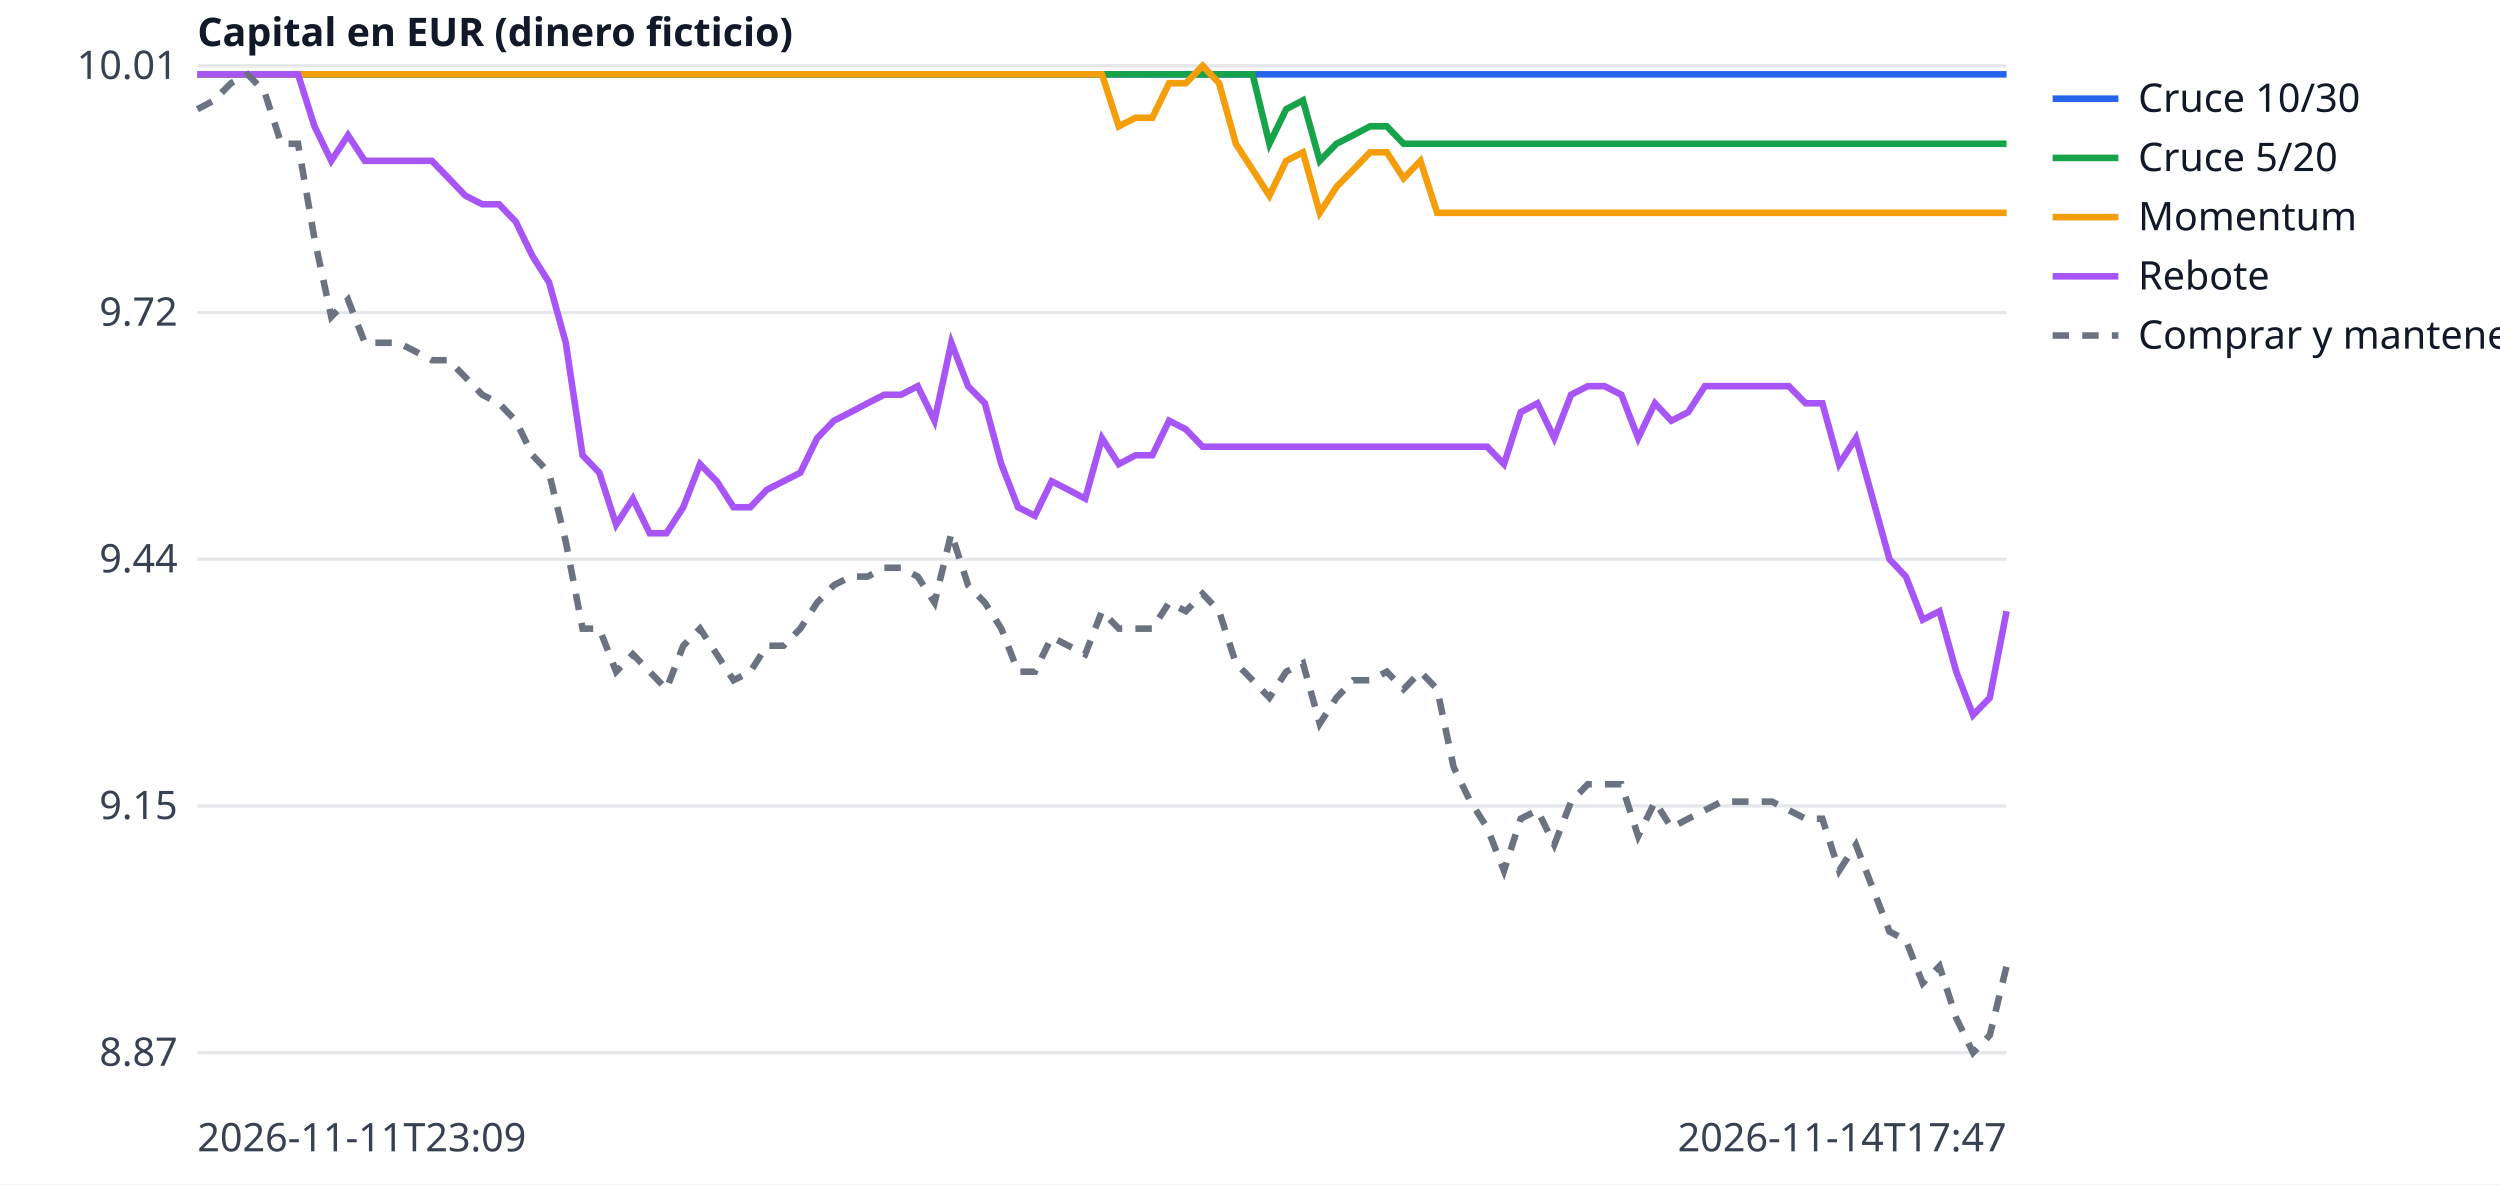
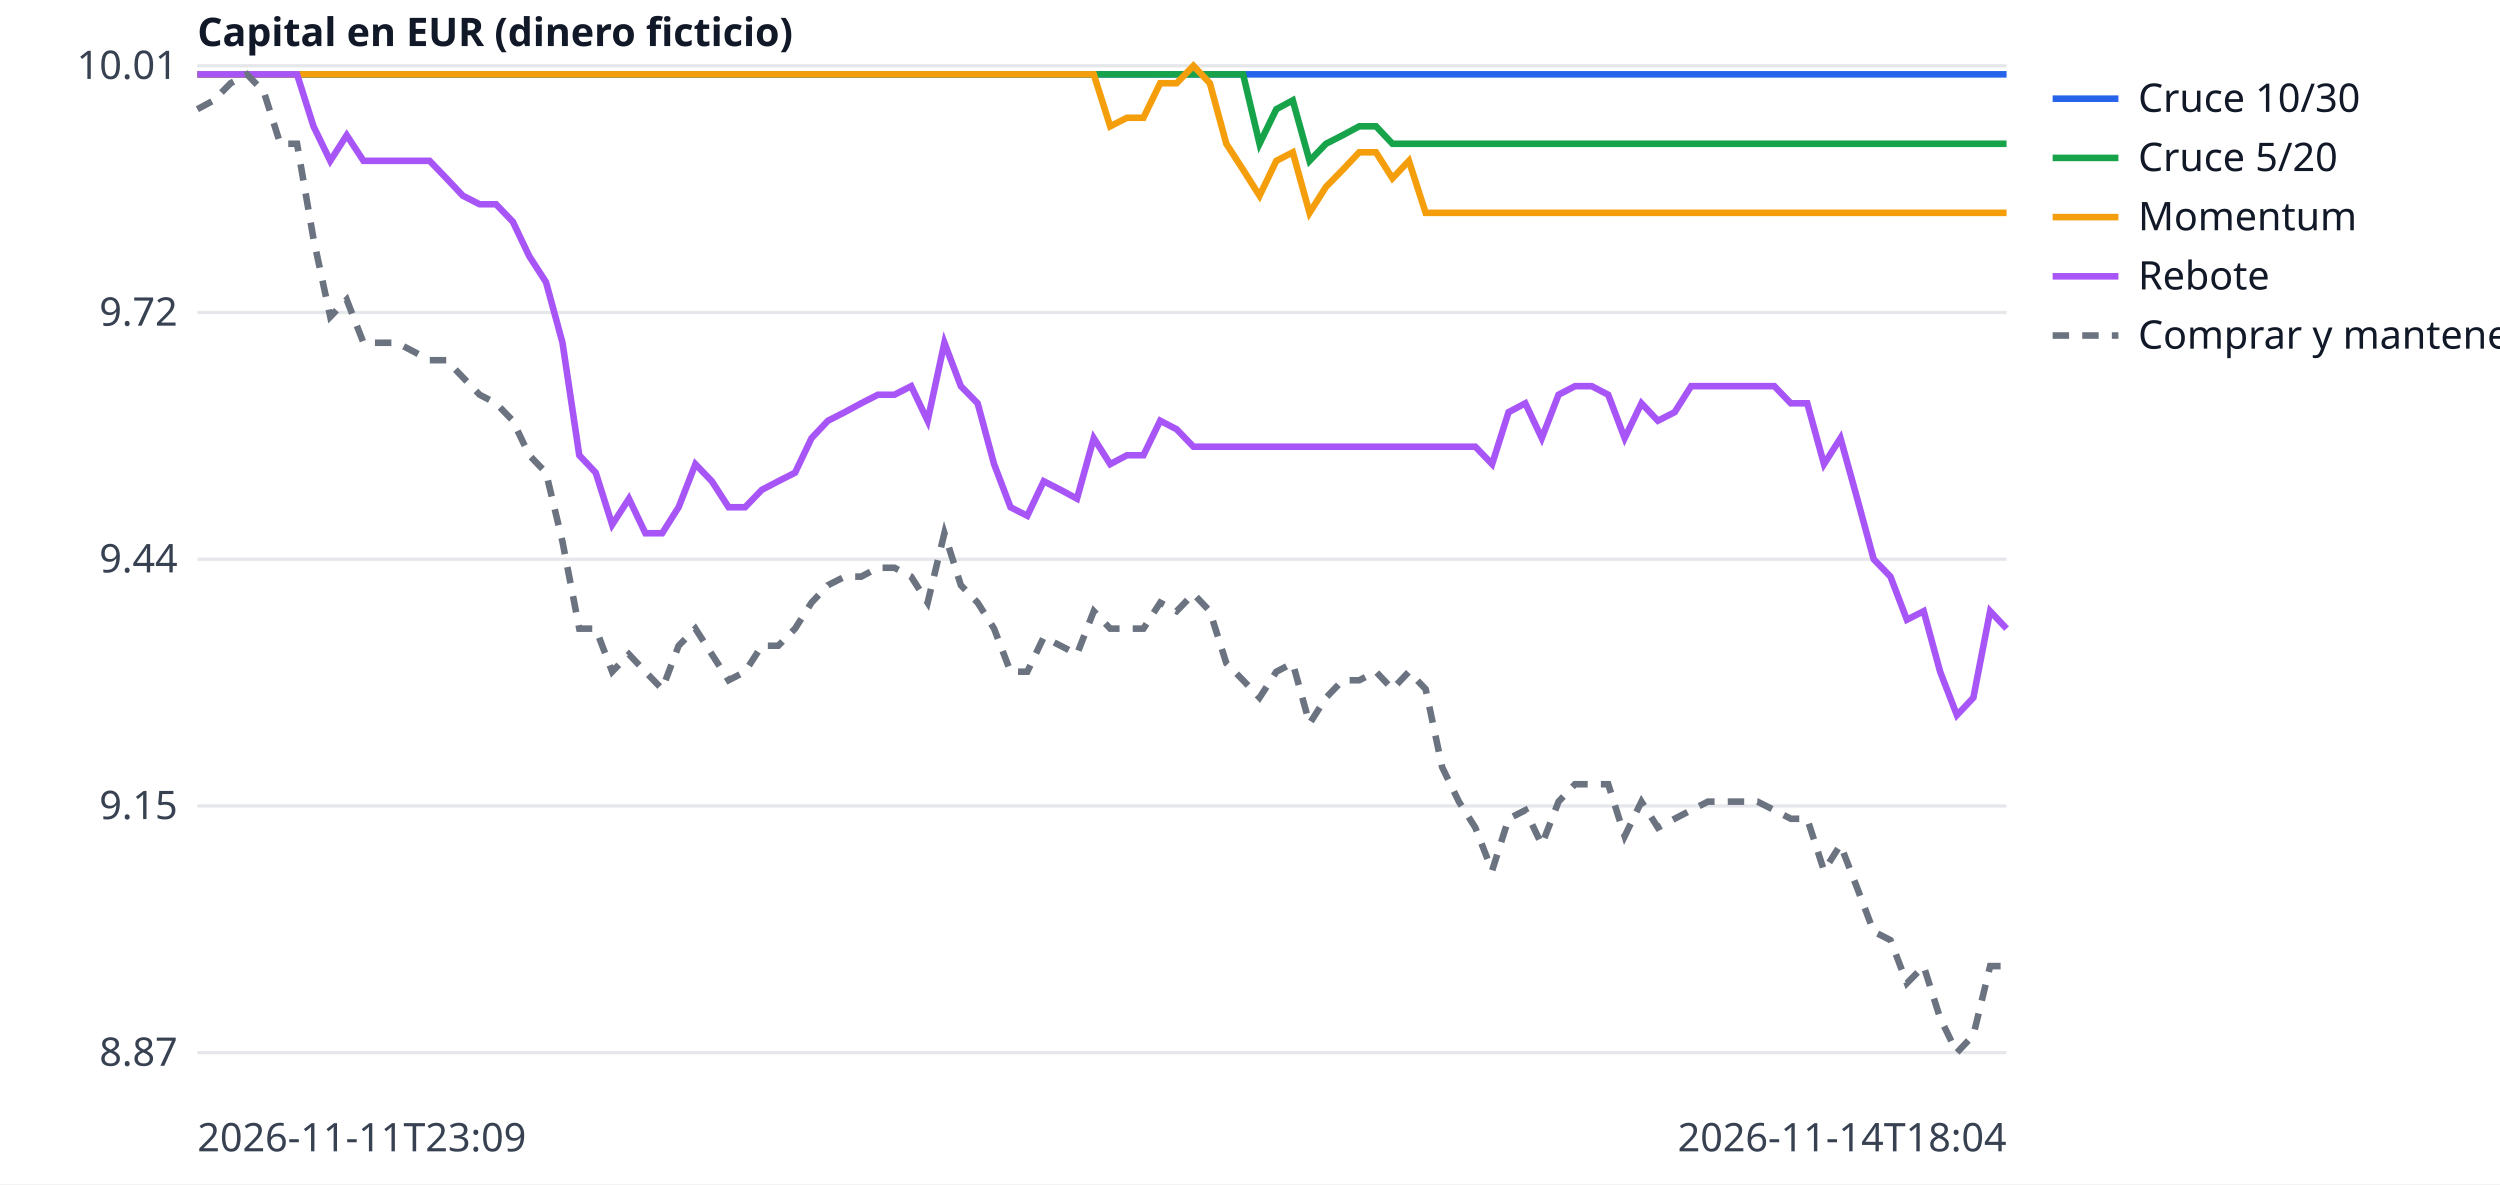
<svg xmlns="http://www.w3.org/2000/svg" width="760" height="360" viewBox="0 0 760 360" font-family="sans-serif" font-size="12">
  <rect width="760" height="360" fill="white" />
  <line x1="60" x2="610" y1="320.0" y2="320.0" stroke="#e5e7eb" />
  <text x="54" y="324.0" text-anchor="end" fill="#374151">8.87</text>
  <line x1="60" x2="610" y1="245.0" y2="245.0" stroke="#e5e7eb" />
  <text x="54" y="249.0" text-anchor="end" fill="#374151">9.15</text>
  <line x1="60" x2="610" y1="170.0" y2="170.0" stroke="#e5e7eb" />
  <text x="54" y="174.0" text-anchor="end" fill="#374151">9.44</text>
  <line x1="60" x2="610" y1="95.0" y2="95.0" stroke="#e5e7eb" />
  <text x="54" y="99.0" text-anchor="end" fill="#374151">9.72</text>
  <line x1="60" x2="610" y1="20.0" y2="20.0" stroke="#e5e7eb" />
  <text x="54" y="24.0" text-anchor="end" fill="#374151">10.01</text>
  <text x="60" y="350" fill="#374151">2026-11-11T23:09</text>
-   <text x="610" y="350" text-anchor="end" fill="#374151">2026-11-14T17:47</text>
+   <text x="610" y="350" text-anchor="end" fill="#374151">2026-11-14T18:04</text>
  <text x="60" y="14" fill="#111827" font-weight="bold">Capital en EUR (dinero ficticio)</text>
-   <polyline points="60.0,22.6 65.1,22.6 70.2,22.6 75.3,22.6 80.4,22.6 85.5,22.6 90.6,22.6 95.6,22.6 100.7,22.6 105.8,22.6 110.9,22.6 116.0,22.6 121.1,22.6 126.2,22.6 131.3,22.6 136.4,22.6 141.5,22.6 146.6,22.6 151.7,22.6 156.8,22.6 161.9,22.6 166.9,22.6 172.0,22.6 177.1,22.6 182.2,22.6 187.3,22.6 192.4,22.6 197.5,22.6 202.6,22.6 207.7,22.6 212.8,22.6 217.9,22.6 223.0,22.6 228.1,22.6 233.1,22.6 238.2,22.6 243.3,22.6 248.4,22.6 253.5,22.6 258.6,22.6 263.7,22.6 268.8,22.6 273.9,22.6 279.0,22.6 284.1,22.6 289.2,22.6 294.3,22.6 299.4,22.6 304.4,22.6 309.5,22.6 314.6,22.6 319.7,22.6 324.8,22.6 329.9,22.6 335.0,22.6 340.1,22.6 345.2,22.6 350.3,22.6 355.4,22.6 360.5,22.6 365.6,22.6 370.6,22.6 375.7,22.6 380.8,22.6 385.9,22.6 391.0,22.6 396.1,22.6 401.2,22.6 406.3,22.6 411.4,22.6 416.5,22.6 421.6,22.6 426.7,22.6 431.8,22.6 436.9,22.6 441.9,22.6 447.0,22.6 452.1,22.6 457.2,22.6 462.3,22.6 467.4,22.6 472.5,22.6 477.6,22.6 482.7,22.6 487.8,22.6 492.9,22.6 498.0,22.6 503.1,22.6 508.1,22.6 513.2,22.6 518.3,22.6 523.4,22.6 528.5,22.6 533.6,22.6 538.7,22.6 543.8,22.6 548.9,22.6 554.0,22.6 559.1,22.6 564.2,22.6 569.3,22.6 574.4,22.6 579.4,22.6 584.5,22.6 589.6,22.6 594.7,22.6 599.8,22.6 604.9,22.6 610.0,22.6" fill="none" stroke="#2563eb" stroke-width="2" />
+   <polyline points="60.0,22.6 65.0,22.6 70.1,22.6 75.1,22.6 80.2,22.6 85.2,22.6 90.3,22.6 95.3,22.6 100.4,22.6 105.4,22.6 110.5,22.6 115.5,22.6 120.6,22.6 125.6,22.6 130.6,22.6 135.7,22.6 140.7,22.6 145.8,22.6 150.8,22.6 155.9,22.6 160.9,22.6 166.0,22.6 171.0,22.6 176.1,22.6 181.1,22.6 186.1,22.6 191.2,22.6 196.2,22.6 201.3,22.6 206.3,22.6 211.4,22.6 216.4,22.6 221.5,22.6 226.5,22.6 231.6,22.6 236.6,22.6 241.7,22.6 246.7,22.6 251.7,22.6 256.8,22.6 261.8,22.6 266.9,22.6 271.9,22.6 277.0,22.6 282.0,22.6 287.1,22.6 292.1,22.6 297.2,22.6 302.2,22.6 307.2,22.6 312.3,22.6 317.3,22.6 322.4,22.6 327.4,22.6 332.5,22.6 337.5,22.6 342.6,22.6 347.6,22.6 352.7,22.6 357.7,22.6 362.8,22.6 367.8,22.6 372.8,22.6 377.9,22.6 382.9,22.6 388.0,22.6 393.0,22.6 398.1,22.6 403.1,22.6 408.2,22.6 413.2,22.6 418.3,22.6 423.3,22.6 428.3,22.6 433.4,22.6 438.4,22.6 443.5,22.6 448.5,22.6 453.6,22.6 458.6,22.6 463.7,22.6 468.7,22.6 473.8,22.6 478.8,22.6 483.9,22.6 488.9,22.6 493.9,22.6 499.0,22.6 504.0,22.6 509.1,22.6 514.1,22.6 519.2,22.6 524.2,22.6 529.3,22.6 534.3,22.6 539.4,22.6 544.4,22.6 549.4,22.6 554.5,22.6 559.5,22.6 564.6,22.6 569.6,22.6 574.7,22.6 579.7,22.6 584.8,22.6 589.8,22.6 594.9,22.6 599.9,22.6 605.0,22.6 610.0,22.6" fill="none" stroke="#2563eb" stroke-width="2" />
  <line x1="624" x2="644" y1="30" y2="30" stroke="#2563eb" stroke-width="2" />
  <text x="650" y="34" fill="#111827">Cruce 10/30</text>
-   <polyline points="60.0,22.6 65.1,22.6 70.2,22.6 75.3,22.6 80.4,22.6 85.5,22.6 90.6,22.6 95.6,22.6 100.7,22.6 105.8,22.6 110.9,22.6 116.0,22.6 121.1,22.6 126.2,22.6 131.3,22.6 136.4,22.6 141.5,22.6 146.6,22.6 151.7,22.6 156.8,22.6 161.9,22.6 166.9,22.6 172.0,22.6 177.1,22.6 182.2,22.6 187.3,22.6 192.4,22.6 197.5,22.6 202.6,22.6 207.7,22.6 212.8,22.6 217.9,22.6 223.0,22.6 228.1,22.6 233.1,22.6 238.2,22.6 243.3,22.6 248.4,22.6 253.5,22.6 258.6,22.6 263.7,22.6 268.8,22.6 273.9,22.6 279.0,22.6 284.1,22.6 289.2,22.6 294.3,22.6 299.4,22.6 304.4,22.6 309.5,22.6 314.6,22.6 319.7,22.6 324.8,22.6 329.9,22.6 335.0,22.6 340.1,22.6 345.2,22.6 350.3,22.6 355.4,22.6 360.5,22.6 365.6,22.6 370.6,22.6 375.7,22.6 380.8,22.6 385.9,43.7 391.0,33.2 396.1,30.5 401.2,48.9 406.3,43.7 411.4,41.1 416.5,38.4 421.6,38.4 426.7,43.7 431.8,43.7 436.9,43.7 441.9,43.7 447.0,43.7 452.1,43.7 457.2,43.7 462.3,43.7 467.4,43.7 472.5,43.7 477.6,43.7 482.7,43.7 487.8,43.7 492.9,43.7 498.0,43.7 503.1,43.7 508.1,43.7 513.2,43.7 518.3,43.7 523.4,43.7 528.5,43.7 533.6,43.7 538.7,43.7 543.8,43.7 548.9,43.7 554.0,43.7 559.1,43.7 564.2,43.7 569.3,43.7 574.4,43.7 579.4,43.7 584.5,43.7 589.6,43.7 594.7,43.7 599.8,43.7 604.9,43.7 610.0,43.7" fill="none" stroke="#16a34a" stroke-width="2" />
+   <polyline points="60.0,22.6 65.0,22.6 70.1,22.6 75.1,22.6 80.2,22.6 85.2,22.6 90.3,22.6 95.3,22.6 100.4,22.6 105.4,22.6 110.5,22.6 115.5,22.6 120.6,22.6 125.6,22.6 130.6,22.6 135.7,22.6 140.7,22.6 145.8,22.6 150.8,22.6 155.9,22.6 160.9,22.6 166.0,22.6 171.0,22.6 176.1,22.6 181.1,22.6 186.1,22.6 191.2,22.6 196.2,22.6 201.3,22.6 206.3,22.6 211.4,22.6 216.4,22.6 221.5,22.6 226.5,22.6 231.6,22.6 236.6,22.6 241.7,22.6 246.7,22.6 251.7,22.6 256.8,22.6 261.8,22.6 266.9,22.6 271.9,22.6 277.0,22.6 282.0,22.6 287.1,22.6 292.1,22.6 297.2,22.6 302.2,22.6 307.2,22.6 312.3,22.6 317.3,22.6 322.4,22.6 327.4,22.6 332.5,22.6 337.5,22.6 342.6,22.6 347.6,22.6 352.7,22.6 357.7,22.6 362.8,22.6 367.8,22.6 372.8,22.6 377.9,22.6 382.9,43.7 388.0,33.2 393.0,30.5 398.1,48.9 403.1,43.7 408.2,41.1 413.2,38.4 418.3,38.4 423.3,43.7 428.3,43.7 433.4,43.7 438.4,43.7 443.5,43.7 448.5,43.7 453.6,43.7 458.6,43.7 463.7,43.7 468.7,43.7 473.8,43.7 478.8,43.7 483.9,43.7 488.9,43.7 493.9,43.7 499.0,43.7 504.0,43.7 509.1,43.7 514.1,43.7 519.2,43.7 524.2,43.7 529.3,43.7 534.3,43.7 539.4,43.7 544.4,43.7 549.4,43.7 554.5,43.7 559.5,43.7 564.6,43.7 569.6,43.7 574.7,43.7 579.7,43.7 584.8,43.7 589.8,43.7 594.9,43.7 599.9,43.7 605.0,43.7 610.0,43.7" fill="none" stroke="#16a34a" stroke-width="2" />
  <line x1="624" x2="644" y1="48" y2="48" stroke="#16a34a" stroke-width="2" />
  <text x="650" y="52" fill="#111827">Cruce 5/20</text>
-   <polyline points="60.0,22.6 65.1,22.6 70.2,22.6 75.3,22.6 80.4,22.6 85.5,22.6 90.6,22.6 95.6,22.6 100.7,22.6 105.8,22.6 110.9,22.6 116.0,22.6 121.1,22.6 126.2,22.6 131.3,22.6 136.4,22.6 141.5,22.6 146.6,22.6 151.7,22.6 156.8,22.6 161.9,22.6 166.9,22.6 172.0,22.6 177.1,22.6 182.2,22.6 187.3,22.6 192.4,22.6 197.5,22.6 202.6,22.6 207.7,22.6 212.8,22.6 217.9,22.6 223.0,22.6 228.1,22.6 233.1,22.6 238.2,22.6 243.3,22.6 248.4,22.6 253.5,22.6 258.6,22.6 263.7,22.6 268.8,22.6 273.9,22.6 279.0,22.6 284.1,22.6 289.2,22.6 294.3,22.6 299.4,22.6 304.4,22.6 309.5,22.6 314.6,22.6 319.7,22.6 324.8,22.6 329.9,22.6 335.0,22.6 340.1,38.4 345.2,35.8 350.3,35.8 355.4,25.3 360.5,25.3 365.6,20.0 370.6,25.3 375.7,43.7 380.8,51.6 385.9,59.5 391.0,48.9 396.1,46.3 401.2,64.7 406.3,56.8 411.4,51.6 416.5,46.3 421.6,46.3 426.7,54.2 431.8,48.9 436.9,64.7 441.9,64.7 447.0,64.7 452.1,64.7 457.2,64.7 462.3,64.7 467.4,64.7 472.5,64.7 477.6,64.7 482.7,64.7 487.8,64.7 492.9,64.7 498.0,64.7 503.1,64.7 508.1,64.7 513.2,64.7 518.3,64.7 523.4,64.7 528.5,64.7 533.6,64.7 538.7,64.7 543.8,64.7 548.9,64.7 554.0,64.7 559.1,64.7 564.2,64.7 569.3,64.7 574.4,64.7 579.4,64.7 584.5,64.7 589.6,64.7 594.7,64.7 599.8,64.7 604.9,64.7 610.0,64.7" fill="none" stroke="#f59e0b" stroke-width="2" />
+   <polyline points="60.0,22.6 65.0,22.6 70.1,22.6 75.1,22.6 80.2,22.6 85.2,22.6 90.3,22.6 95.3,22.6 100.4,22.6 105.4,22.6 110.5,22.6 115.5,22.6 120.6,22.6 125.6,22.6 130.6,22.6 135.7,22.6 140.7,22.6 145.8,22.6 150.8,22.6 155.9,22.6 160.9,22.6 166.0,22.6 171.0,22.6 176.1,22.6 181.1,22.6 186.1,22.6 191.2,22.6 196.2,22.6 201.3,22.6 206.3,22.6 211.4,22.6 216.4,22.6 221.5,22.6 226.5,22.6 231.6,22.6 236.6,22.6 241.7,22.6 246.7,22.6 251.7,22.6 256.8,22.6 261.8,22.6 266.9,22.6 271.9,22.6 277.0,22.6 282.0,22.6 287.1,22.6 292.1,22.6 297.2,22.6 302.2,22.6 307.2,22.6 312.3,22.6 317.3,22.6 322.4,22.6 327.4,22.6 332.5,22.6 337.5,38.4 342.6,35.8 347.6,35.8 352.7,25.3 357.7,25.3 362.8,20.0 367.8,25.3 372.8,43.7 377.9,51.6 382.9,59.5 388.0,48.9 393.0,46.3 398.1,64.7 403.1,56.8 408.2,51.6 413.2,46.3 418.3,46.3 423.3,54.2 428.3,48.9 433.4,64.7 438.4,64.7 443.5,64.7 448.5,64.7 453.6,64.7 458.6,64.7 463.7,64.7 468.7,64.7 473.8,64.7 478.8,64.7 483.9,64.7 488.9,64.7 493.9,64.7 499.0,64.7 504.0,64.7 509.1,64.7 514.1,64.7 519.2,64.7 524.2,64.7 529.3,64.7 534.3,64.7 539.4,64.7 544.4,64.7 549.4,64.7 554.5,64.7 559.5,64.7 564.6,64.7 569.6,64.7 574.7,64.7 579.7,64.7 584.8,64.7 589.8,64.7 594.9,64.7 599.9,64.7 605.0,64.7 610.0,64.7" fill="none" stroke="#f59e0b" stroke-width="2" />
  <line x1="624" x2="644" y1="66" y2="66" stroke="#f59e0b" stroke-width="2" />
  <text x="650" y="70" fill="#111827">Momentum</text>
-   <polyline points="60.0,22.6 65.1,22.6 70.2,22.6 75.3,22.6 80.4,22.6 85.5,22.6 90.6,22.6 95.6,38.4 100.7,48.9 105.8,41.1 110.9,48.9 116.0,48.9 121.1,48.9 126.2,48.9 131.3,48.9 136.4,54.2 141.5,59.5 146.6,62.1 151.7,62.1 156.8,67.4 161.9,77.9 166.9,85.8 172.0,104.2 177.1,138.4 182.2,143.7 187.3,159.5 192.4,151.6 197.5,162.1 202.6,162.1 207.7,154.2 212.8,141.1 217.9,146.3 223.0,154.2 228.1,154.2 233.1,148.9 238.2,146.3 243.3,143.7 248.4,133.2 253.5,127.9 258.6,125.3 263.7,122.6 268.8,120.0 273.9,120.0 279.0,117.4 284.1,127.9 289.2,104.2 294.3,117.4 299.4,122.6 304.4,141.1 309.5,154.2 314.6,156.8 319.7,146.3 324.8,148.9 329.9,151.6 335.0,133.2 340.1,141.1 345.2,138.4 350.3,138.4 355.4,127.9 360.5,130.5 365.6,135.8 370.6,135.8 375.7,135.8 380.8,135.8 385.9,135.8 391.0,135.8 396.1,135.8 401.2,135.8 406.3,135.8 411.4,135.8 416.5,135.8 421.6,135.8 426.7,135.8 431.8,135.8 436.9,135.8 441.9,135.8 447.0,135.8 452.1,135.8 457.2,141.1 462.3,125.3 467.4,122.6 472.5,133.2 477.6,120.0 482.7,117.4 487.8,117.4 492.9,120.0 498.0,133.2 503.1,122.6 508.1,127.9 513.2,125.3 518.3,117.4 523.4,117.4 528.5,117.4 533.6,117.4 538.7,117.4 543.8,117.4 548.9,122.6 554.0,122.6 559.1,141.1 564.2,133.2 569.3,151.6 574.4,170.0 579.4,175.3 584.5,188.4 589.6,185.8 594.7,204.2 599.8,217.4 604.9,212.1 610.0,185.8" fill="none" stroke="#a855f7" stroke-width="2" />
+   <polyline points="60.0,22.6 65.0,22.6 70.1,22.6 75.1,22.6 80.2,22.6 85.2,22.6 90.3,22.6 95.3,38.4 100.4,48.9 105.4,41.1 110.5,48.9 115.5,48.9 120.6,48.9 125.6,48.9 130.6,48.9 135.7,54.2 140.7,59.5 145.8,62.1 150.8,62.1 155.9,67.4 160.9,77.9 166.0,85.8 171.0,104.2 176.1,138.4 181.1,143.7 186.1,159.5 191.2,151.6 196.2,162.1 201.3,162.1 206.3,154.2 211.4,141.1 216.4,146.3 221.5,154.2 226.5,154.2 231.6,148.9 236.6,146.3 241.7,143.7 246.7,133.2 251.7,127.9 256.8,125.3 261.8,122.6 266.9,120.0 271.9,120.0 277.0,117.4 282.0,127.9 287.1,104.2 292.1,117.4 297.2,122.6 302.2,141.1 307.2,154.2 312.3,156.8 317.3,146.3 322.4,148.9 327.4,151.6 332.5,133.2 337.5,141.1 342.6,138.4 347.6,138.4 352.7,127.9 357.7,130.5 362.8,135.8 367.8,135.8 372.8,135.8 377.9,135.8 382.9,135.8 388.0,135.8 393.0,135.8 398.1,135.8 403.1,135.8 408.2,135.8 413.2,135.8 418.3,135.8 423.3,135.8 428.3,135.8 433.4,135.8 438.4,135.8 443.5,135.8 448.5,135.8 453.6,141.1 458.6,125.3 463.7,122.6 468.7,133.2 473.8,120.0 478.8,117.4 483.9,117.4 488.9,120.0 493.9,133.2 499.0,122.6 504.0,127.9 509.1,125.3 514.1,117.4 519.2,117.4 524.2,117.4 529.3,117.4 534.3,117.4 539.4,117.4 544.4,122.6 549.4,122.6 554.5,141.1 559.5,133.2 564.6,151.6 569.6,170.0 574.7,175.3 579.7,188.4 584.8,185.8 589.8,204.2 594.9,217.4 599.9,212.1 605.0,185.8 610.0,191.1" fill="none" stroke="#a855f7" stroke-width="2" />
  <line x1="624" x2="644" y1="84" y2="84" stroke="#a855f7" stroke-width="2" />
  <text x="650" y="88" fill="#111827">Rebote</text>
-   <polyline points="60.0,33.2 65.1,30.5 70.2,25.3 75.3,22.6 80.4,27.9 85.5,43.7 90.6,43.7 95.6,72.6 100.7,96.3 105.8,91.1 110.9,104.2 116.0,104.2 121.1,104.2 126.2,106.8 131.3,109.5 136.4,109.5 141.5,114.7 146.6,120.0 151.7,122.6 156.8,127.9 161.9,138.4 166.9,143.7 172.0,164.7 177.1,191.1 182.2,191.1 187.3,204.2 192.4,198.9 197.5,204.2 202.6,209.5 207.7,196.3 212.8,191.1 217.9,198.9 223.0,206.8 228.1,204.2 233.1,196.3 238.2,196.3 243.3,191.1 248.4,183.2 253.5,177.9 258.6,175.3 263.7,175.3 268.8,172.6 273.9,172.6 279.0,175.3 284.1,183.2 289.2,162.1 294.3,177.9 299.4,183.2 304.4,191.1 309.5,204.2 314.6,204.2 319.7,193.7 324.8,196.3 329.9,198.9 335.0,185.8 340.1,191.1 345.2,191.1 350.3,191.1 355.4,183.2 360.5,185.8 365.6,180.5 370.6,185.8 375.7,201.6 380.8,206.8 385.9,212.1 391.0,204.2 396.1,201.6 401.2,220.0 406.3,212.1 411.4,206.8 416.5,206.8 421.6,204.2 426.7,209.5 431.8,204.2 436.9,209.5 441.9,233.2 447.0,243.7 452.1,251.6 457.2,264.7 462.3,248.9 467.4,246.3 472.5,256.8 477.6,243.7 482.7,238.4 487.8,238.4 492.9,238.4 498.0,254.2 503.1,243.7 508.1,251.6 513.2,248.9 518.3,246.3 523.4,243.7 528.5,243.7 533.6,243.7 538.7,243.7 543.8,246.3 548.9,248.9 554.0,248.9 559.1,264.7 564.2,256.8 569.3,270.0 574.4,283.2 579.4,285.8 584.5,298.9 589.6,293.7 594.7,309.5 599.8,320.0 604.9,314.7 610.0,293.7" fill="none" stroke="#6b7280" stroke-width="2" stroke-dasharray="5 4" />
+   <polyline points="60.0,33.2 65.0,30.5 70.1,25.3 75.1,22.6 80.2,27.9 85.2,43.7 90.3,43.7 95.3,72.6 100.4,96.3 105.4,91.1 110.5,104.2 115.5,104.2 120.6,104.2 125.6,106.8 130.6,109.5 135.7,109.5 140.7,114.7 145.8,120.0 150.8,122.6 155.9,127.9 160.9,138.4 166.0,143.7 171.0,164.7 176.1,191.1 181.1,191.1 186.1,204.2 191.2,198.9 196.2,204.2 201.3,209.5 206.3,196.3 211.4,191.1 216.4,198.9 221.5,206.8 226.5,204.2 231.6,196.3 236.6,196.3 241.7,191.1 246.7,183.2 251.7,177.9 256.8,175.3 261.8,175.3 266.9,172.6 271.9,172.6 277.0,175.3 282.0,183.2 287.1,162.1 292.1,177.9 297.2,183.2 302.2,191.1 307.2,204.2 312.3,204.2 317.3,193.7 322.4,196.3 327.4,198.9 332.5,185.8 337.5,191.1 342.6,191.1 347.6,191.1 352.7,183.2 357.7,185.8 362.8,180.5 367.8,185.8 372.8,201.6 377.9,206.8 382.9,212.1 388.0,204.2 393.0,201.6 398.1,220.0 403.1,212.1 408.2,206.8 413.2,206.8 418.3,204.2 423.3,209.5 428.3,204.2 433.4,209.5 438.4,233.2 443.5,243.7 448.5,251.6 453.6,264.7 458.6,248.9 463.7,246.3 468.7,256.8 473.8,243.7 478.8,238.4 483.9,238.4 488.9,238.4 493.9,254.2 499.0,243.7 504.0,251.6 509.1,248.9 514.1,246.3 519.2,243.7 524.2,243.7 529.3,243.7 534.3,243.7 539.4,246.3 544.4,248.9 549.4,248.9 554.5,264.7 559.5,256.8 564.6,270.0 569.6,283.2 574.7,285.8 579.7,298.9 584.8,293.7 589.8,309.5 594.9,320.0 599.9,314.7 605.0,293.7 610.0,293.7" fill="none" stroke="#6b7280" stroke-width="2" stroke-dasharray="5 4" />
  <line x1="624" x2="644" y1="102" y2="102" stroke="#6b7280" stroke-width="2" stroke-dasharray="5 4" />
  <text x="650" y="106" fill="#111827">Comprar y mantener</text>
</svg>
